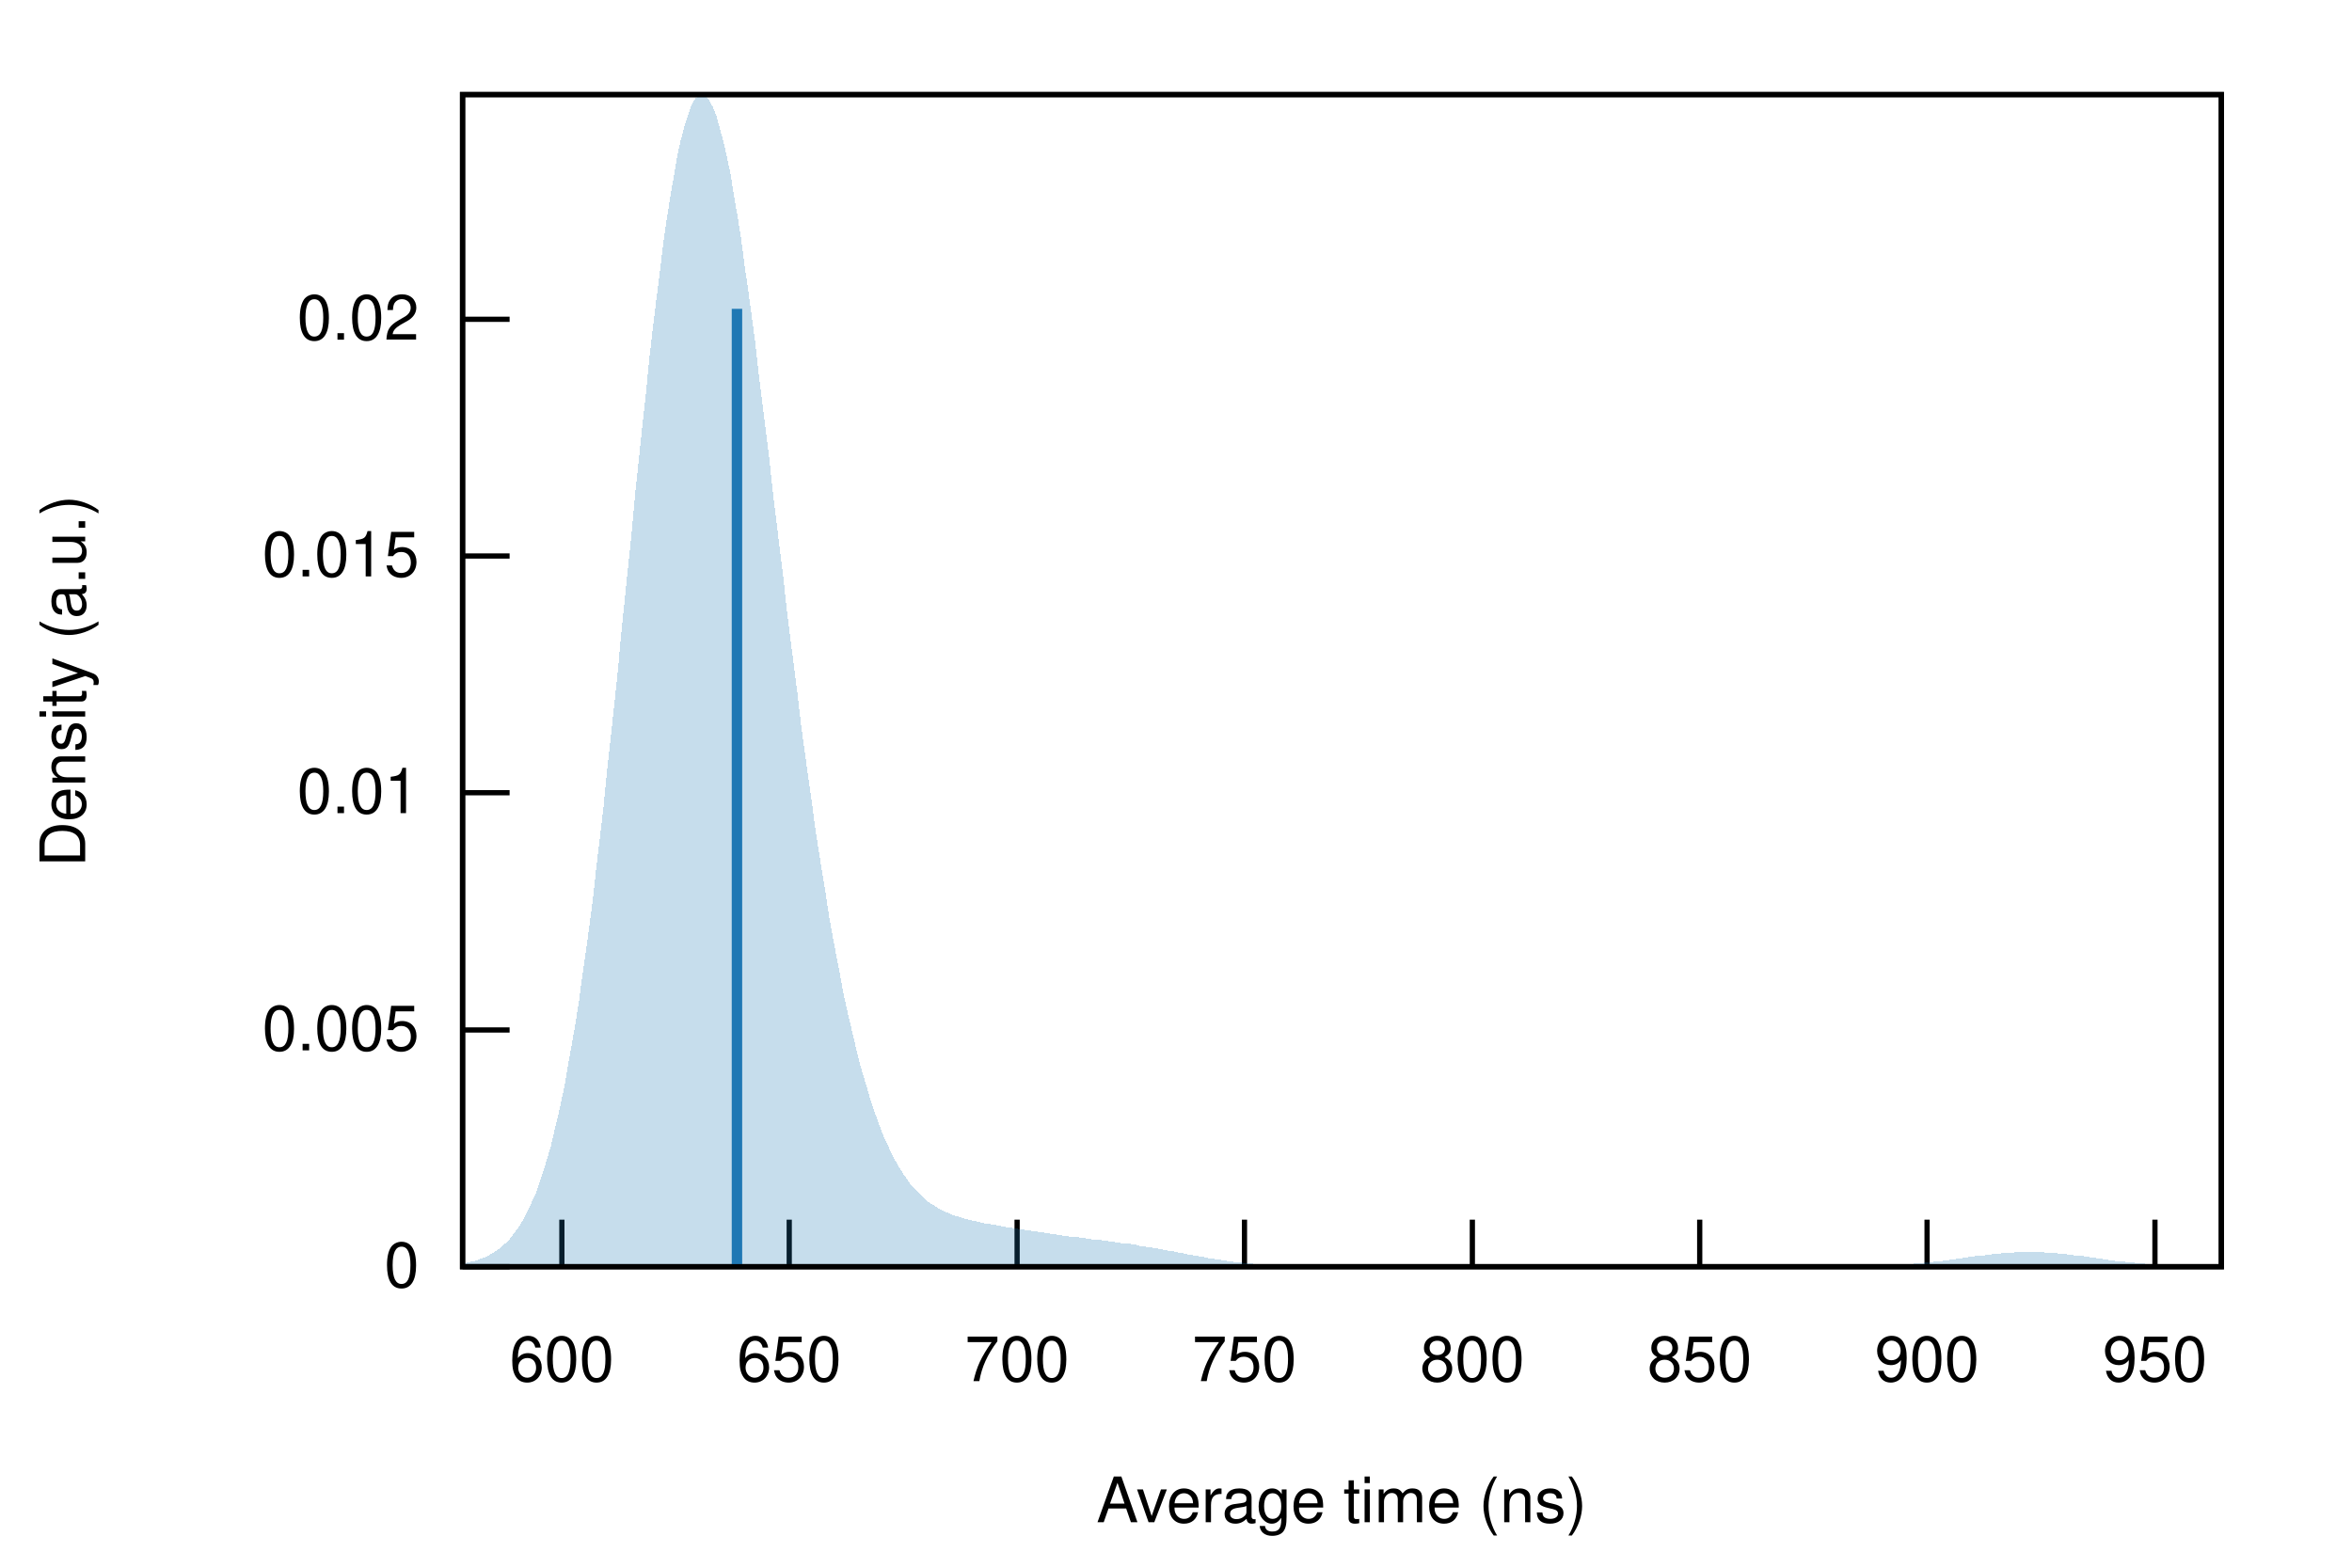
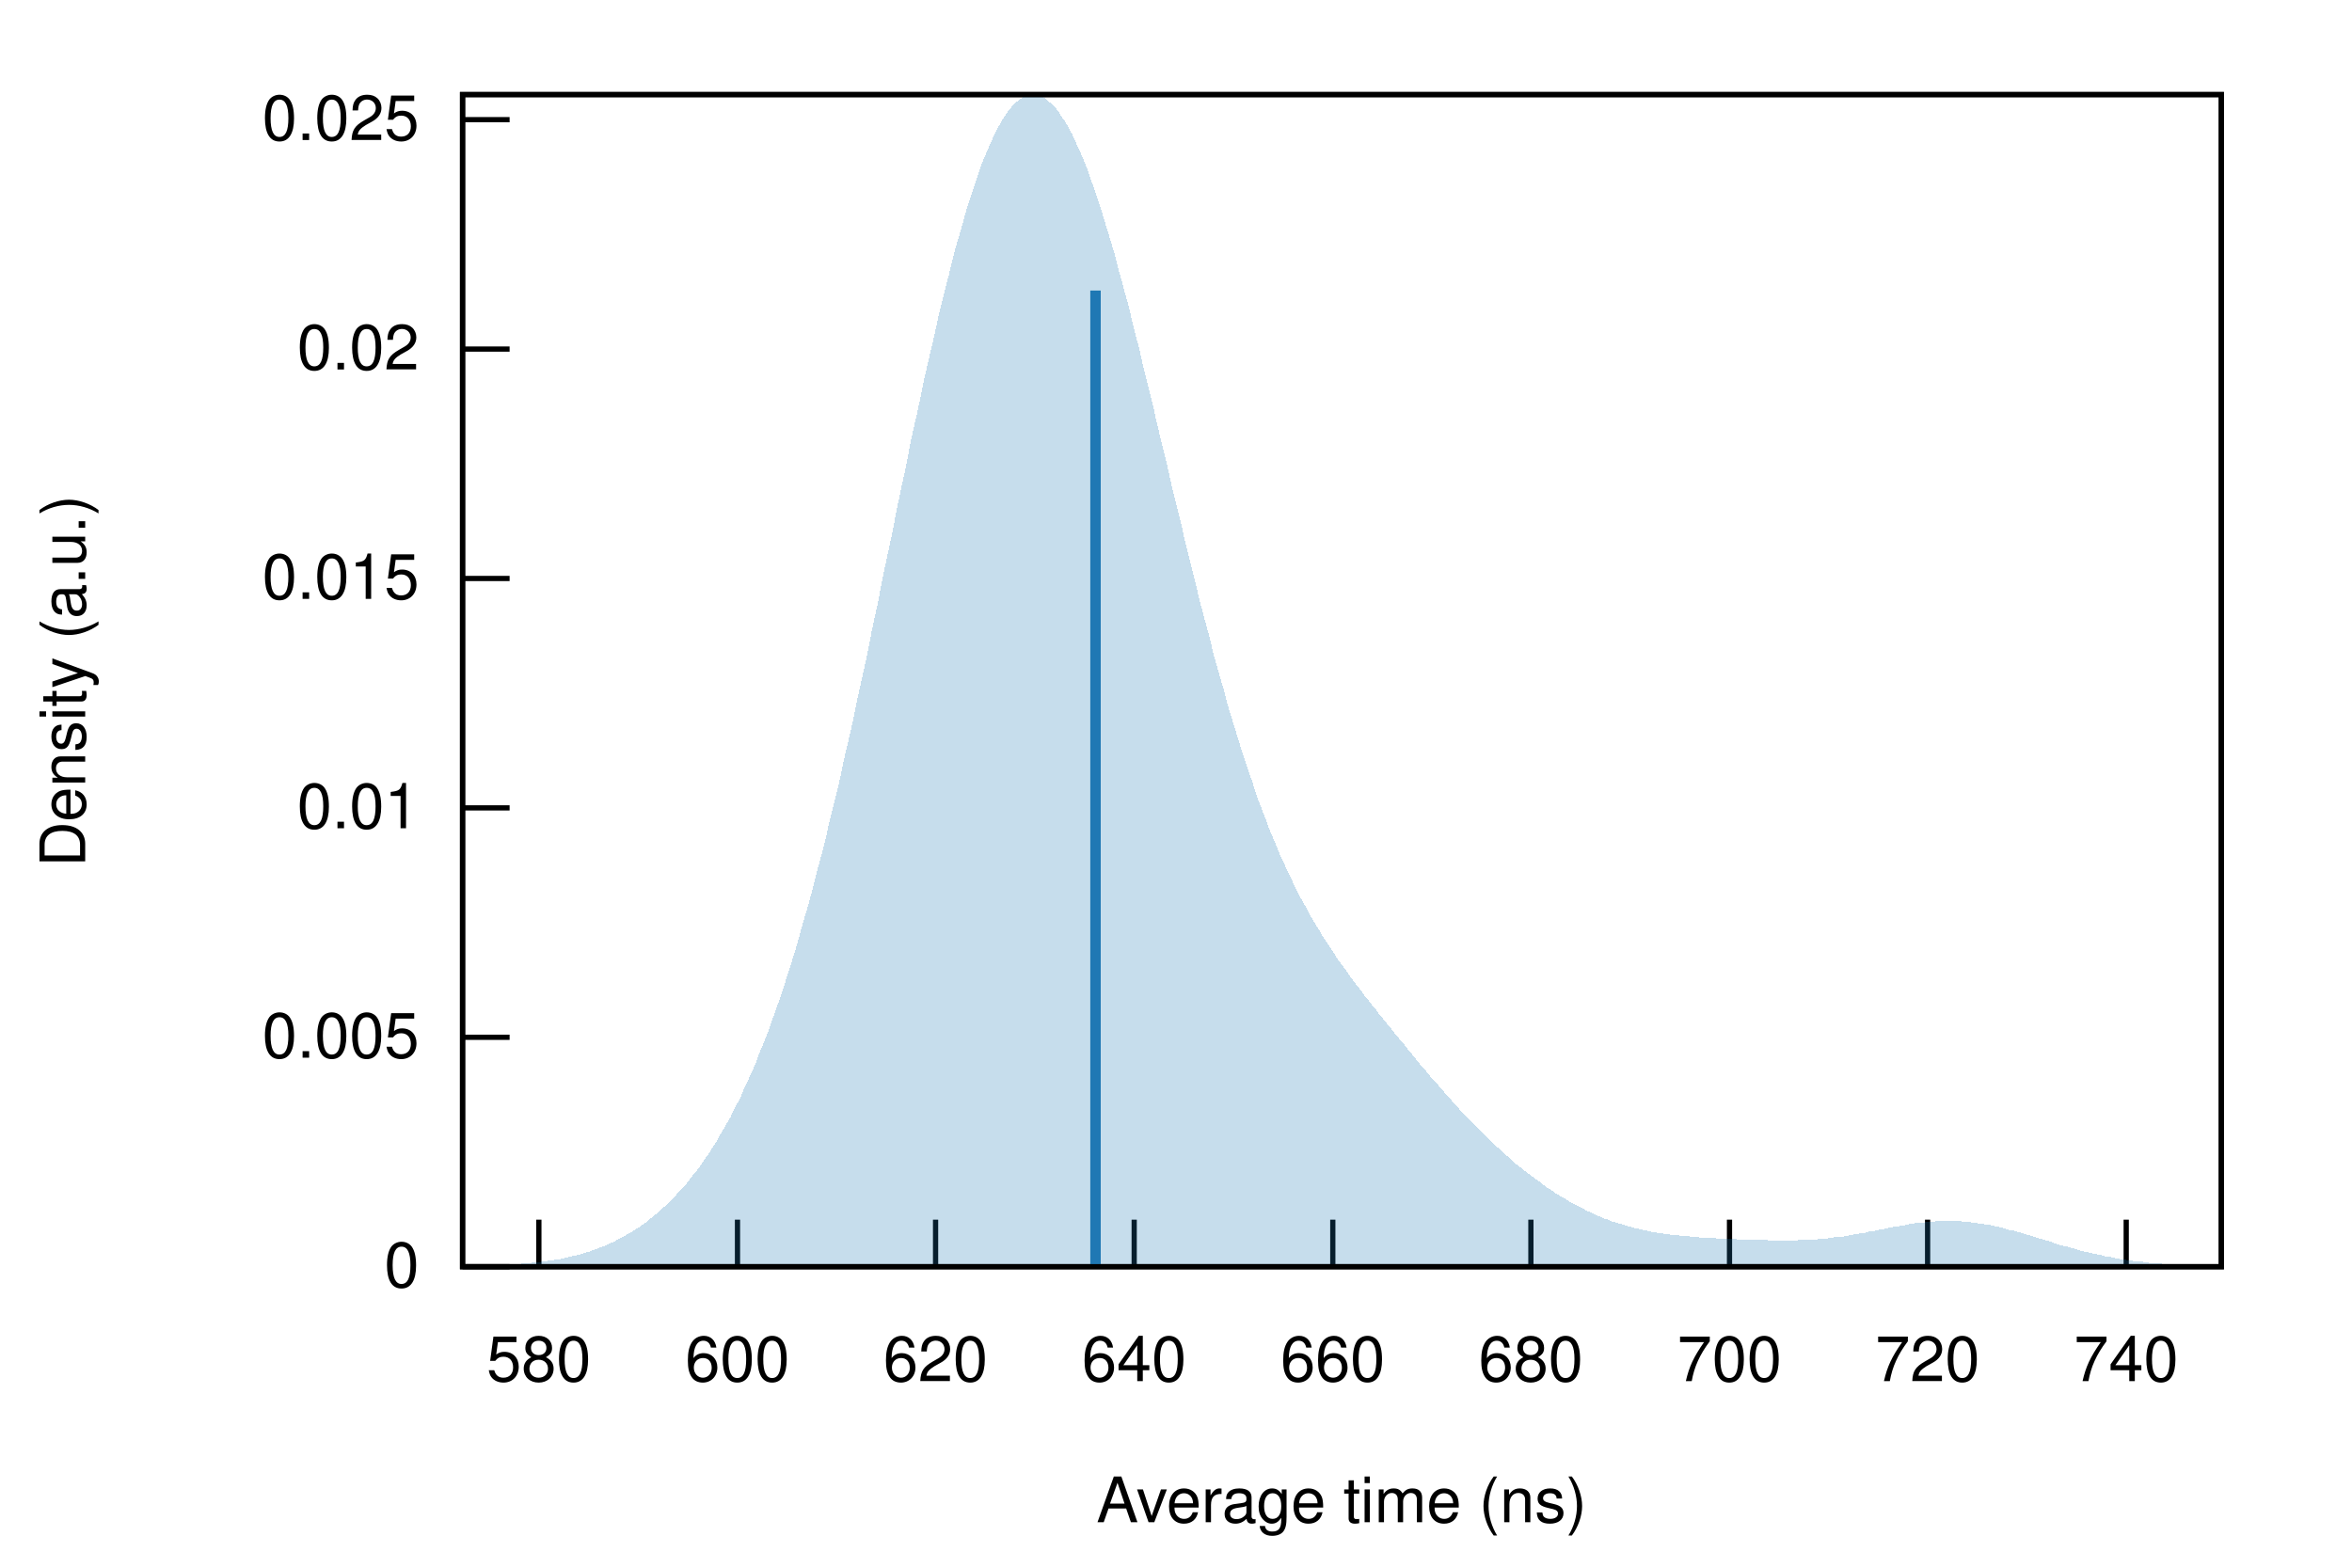
<svg xmlns="http://www.w3.org/2000/svg" xmlns:xlink="http://www.w3.org/1999/xlink" viewBox="0 0 450 300">
  <g id="gnuplot_canvas">
    <rect x="0" y="0" width="450" height="300" fill="none" />
    <defs>
      <circle id="gpDot" r="0.5" stroke-width="0.5" />
      <path id="gpPt0" stroke-width="0.222" stroke="currentColor" d="M-1,0 h2 M0,-1 v2" />
      <path id="gpPt1" stroke-width="0.222" stroke="currentColor" d="M-1,-1 L1,1 M1,-1 L-1,1" />
      <path id="gpPt2" stroke-width="0.222" stroke="currentColor" d="M-1,0 L1,0 M0,-1 L0,1 M-1,-1 L1,1 M-1,1 L1,-1" />
      <rect id="gpPt3" stroke-width="0.222" stroke="currentColor" x="-1" y="-1" width="2" height="2" />
      <rect id="gpPt4" stroke-width="0.222" stroke="currentColor" fill="currentColor" x="-1" y="-1" width="2" height="2" />
      <circle id="gpPt5" stroke-width="0.222" stroke="currentColor" cx="0" cy="0" r="1" />
      <use xlink:href="#gpPt5" id="gpPt6" fill="currentColor" stroke="none" />
      <path id="gpPt7" stroke-width="0.222" stroke="currentColor" d="M0,-1.33 L-1.33,0.67 L1.33,0.67 z" />
      <use xlink:href="#gpPt7" id="gpPt8" fill="currentColor" stroke="none" />
      <use xlink:href="#gpPt7" id="gpPt9" stroke="currentColor" transform="rotate(180)" />
      <use xlink:href="#gpPt9" id="gpPt10" fill="currentColor" stroke="none" />
      <use xlink:href="#gpPt3" id="gpPt11" stroke="currentColor" transform="rotate(45)" />
      <use xlink:href="#gpPt11" id="gpPt12" fill="currentColor" stroke="none" />
      <path id="gpPt13" stroke-width="0.222" stroke="currentColor" d="M0,1.330 L1.265,0.411 L0.782,-1.067 L-0.782,-1.076 L-1.265,0.411 z" />
      <use xlink:href="#gpPt13" id="gpPt14" fill="currentColor" stroke="none" />
      <filter id="textbox" filterUnits="objectBoundingBox" x="0" y="0" height="1" width="1">
        <feFlood flood-color="white" flood-opacity="1" result="bgnd" />
        <feComposite in="SourceGraphic" in2="bgnd" operator="atop" />
      </filter>
      <filter id="greybox" filterUnits="objectBoundingBox" x="0" y="0" height="1" width="1">
        <feFlood flood-color="lightgrey" flood-opacity="1" result="grey" />
        <feComposite in="SourceGraphic" in2="grey" operator="atop" />
      </filter>
    </defs>
    <g fill="none" color="white" stroke="currentColor" stroke-width="1.00" stroke-linecap="butt" stroke-linejoin="miter">
</g>
    <g fill="none" color="black" stroke="currentColor" stroke-width="1.00" stroke-linecap="butt" stroke-linejoin="miter">
      <path stroke="black" d="M88.5,242.4 L97.5,242.4  " />
      <g transform="translate(80.2,246.3)" stroke="none" fill="black" font-family="Helvetica" font-size="12.00" text-anchor="end">
        <text>
          <tspan font-family="Helvetica"> 0</tspan>
        </text>
      </g>
    </g>
    <g fill="none" color="black" stroke="currentColor" stroke-width="1.00" stroke-linecap="butt" stroke-linejoin="miter">
-       <path stroke="black" d="M88.5,197.1 L97.5,197.1  " />
-       <g transform="translate(80.2,201.0)" stroke="none" fill="black" font-family="Helvetica" font-size="12.00" text-anchor="end">
+       <path stroke="black" d="M88.5,198.5 L97.5,198.5  " />
+       <g transform="translate(80.2,202.4)" stroke="none" fill="black" font-family="Helvetica" font-size="12.00" text-anchor="end">
        <text>
          <tspan font-family="Helvetica"> 0.005</tspan>
        </text>
      </g>
    </g>
    <g fill="none" color="black" stroke="currentColor" stroke-width="1.00" stroke-linecap="butt" stroke-linejoin="miter">
-       <path stroke="black" d="M88.5,151.7 L97.5,151.7  " />
-       <g transform="translate(80.2,155.6)" stroke="none" fill="black" font-family="Helvetica" font-size="12.00" text-anchor="end">
+       <path stroke="black" d="M88.5,154.6 L97.5,154.6  " />
+       <g transform="translate(80.2,158.5)" stroke="none" fill="black" font-family="Helvetica" font-size="12.00" text-anchor="end">
        <text>
          <tspan font-family="Helvetica"> 0.01</tspan>
        </text>
      </g>
    </g>
    <g fill="none" color="black" stroke="currentColor" stroke-width="1.00" stroke-linecap="butt" stroke-linejoin="miter">
-       <path stroke="black" d="M88.5,106.4 L97.5,106.4  " />
-       <g transform="translate(80.2,110.3)" stroke="none" fill="black" font-family="Helvetica" font-size="12.00" text-anchor="end">
+       <path stroke="black" d="M88.5,110.7 L97.5,110.7  " />
+       <g transform="translate(80.2,114.6)" stroke="none" fill="black" font-family="Helvetica" font-size="12.00" text-anchor="end">
        <text>
          <tspan font-family="Helvetica"> 0.015</tspan>
        </text>
      </g>
    </g>
    <g fill="none" color="black" stroke="currentColor" stroke-width="1.00" stroke-linecap="butt" stroke-linejoin="miter">
-       <path stroke="black" d="M88.5,61.1 L97.5,61.1  " />
-       <g transform="translate(80.2,65.0)" stroke="none" fill="black" font-family="Helvetica" font-size="12.00" text-anchor="end">
+       <path stroke="black" d="M88.5,66.8 L97.5,66.8  " />
+       <g transform="translate(80.2,70.7)" stroke="none" fill="black" font-family="Helvetica" font-size="12.00" text-anchor="end">
        <text>
          <tspan font-family="Helvetica"> 0.02</tspan>
        </text>
      </g>
    </g>
    <g fill="none" color="black" stroke="currentColor" stroke-width="1.00" stroke-linecap="butt" stroke-linejoin="miter">
-       <path stroke="black" d="M107.5,242.4 L107.5,233.4  " />
-       <g transform="translate(107.5,264.3)" stroke="none" fill="black" font-family="Helvetica" font-size="12.00" text-anchor="middle">
+       <path stroke="black" d="M88.5,22.9 L97.5,22.9  " />
+       <g transform="translate(80.2,26.8)" stroke="none" fill="black" font-family="Helvetica" font-size="12.00" text-anchor="end">
+         <text>
+           <tspan font-family="Helvetica"> 0.025</tspan>
+         </text>
+       </g>
+     </g>
+     <g fill="none" color="black" stroke="currentColor" stroke-width="1.00" stroke-linecap="butt" stroke-linejoin="miter">
+       <path stroke="black" d="M103.1,242.4 L103.1,233.4  " />
+       <g transform="translate(103.1,264.3)" stroke="none" fill="black" font-family="Helvetica" font-size="12.00" text-anchor="middle">
+         <text>
+           <tspan font-family="Helvetica"> 580</tspan>
+         </text>
+       </g>
+     </g>
+     <g fill="none" color="black" stroke="currentColor" stroke-width="1.00" stroke-linecap="butt" stroke-linejoin="miter">
+       <path stroke="black" d="M141.1,242.4 L141.1,233.4  " />
+       <g transform="translate(141.1,264.3)" stroke="none" fill="black" font-family="Helvetica" font-size="12.00" text-anchor="middle">
        <text>
          <tspan font-family="Helvetica"> 600</tspan>
        </text>
      </g>
    </g>
    <g fill="none" color="black" stroke="currentColor" stroke-width="1.00" stroke-linecap="butt" stroke-linejoin="miter">
-       <path stroke="black" d="M151.0,242.4 L151.0,233.4  " />
-       <g transform="translate(151.0,264.3)" stroke="none" fill="black" font-family="Helvetica" font-size="12.00" text-anchor="middle">
+       <path stroke="black" d="M179.0,242.4 L179.0,233.4  " />
+       <g transform="translate(179.0,264.3)" stroke="none" fill="black" font-family="Helvetica" font-size="12.00" text-anchor="middle">
        <text>
-           <tspan font-family="Helvetica"> 650</tspan>
+           <tspan font-family="Helvetica"> 620</tspan>
        </text>
      </g>
    </g>
    <g fill="none" color="black" stroke="currentColor" stroke-width="1.00" stroke-linecap="butt" stroke-linejoin="miter">
-       <path stroke="black" d="M194.6,242.4 L194.6,233.4  " />
-       <g transform="translate(194.6,264.3)" stroke="none" fill="black" font-family="Helvetica" font-size="12.00" text-anchor="middle">
+       <path stroke="black" d="M217.0,242.4 L217.0,233.4  " />
+       <g transform="translate(217.0,264.3)" stroke="none" fill="black" font-family="Helvetica" font-size="12.00" text-anchor="middle">
+         <text>
+           <tspan font-family="Helvetica"> 640</tspan>
+         </text>
+       </g>
+     </g>
+     <g fill="none" color="black" stroke="currentColor" stroke-width="1.00" stroke-linecap="butt" stroke-linejoin="miter">
+       <path stroke="black" d="M255.0,242.4 L255.0,233.4  " />
+       <g transform="translate(255.0,264.3)" stroke="none" fill="black" font-family="Helvetica" font-size="12.00" text-anchor="middle">
+         <text>
+           <tspan font-family="Helvetica"> 660</tspan>
+         </text>
+       </g>
+     </g>
+     <g fill="none" color="black" stroke="currentColor" stroke-width="1.00" stroke-linecap="butt" stroke-linejoin="miter">
+       <path stroke="black" d="M292.9,242.4 L292.9,233.4  " />
+       <g transform="translate(292.9,264.3)" stroke="none" fill="black" font-family="Helvetica" font-size="12.00" text-anchor="middle">
+         <text>
+           <tspan font-family="Helvetica"> 680</tspan>
+         </text>
+       </g>
+     </g>
+     <g fill="none" color="black" stroke="currentColor" stroke-width="1.00" stroke-linecap="butt" stroke-linejoin="miter">
+       <path stroke="black" d="M330.9,242.4 L330.9,233.4  " />
+       <g transform="translate(330.9,264.3)" stroke="none" fill="black" font-family="Helvetica" font-size="12.00" text-anchor="middle">
        <text>
          <tspan font-family="Helvetica"> 700</tspan>
        </text>
      </g>
    </g>
    <g fill="none" color="black" stroke="currentColor" stroke-width="1.00" stroke-linecap="butt" stroke-linejoin="miter">
-       <path stroke="black" d="M238.1,242.4 L238.1,233.4  " />
-       <g transform="translate(238.1,264.3)" stroke="none" fill="black" font-family="Helvetica" font-size="12.00" text-anchor="middle">
+       <path stroke="black" d="M368.8,242.4 L368.8,233.4  " />
+       <g transform="translate(368.8,264.3)" stroke="none" fill="black" font-family="Helvetica" font-size="12.00" text-anchor="middle">
        <text>
-           <tspan font-family="Helvetica"> 750</tspan>
+           <tspan font-family="Helvetica"> 720</tspan>
        </text>
      </g>
    </g>
    <g fill="none" color="black" stroke="currentColor" stroke-width="1.00" stroke-linecap="butt" stroke-linejoin="miter">
-       <path stroke="black" d="M281.7,242.4 L281.7,233.4  " />
-       <g transform="translate(281.7,264.3)" stroke="none" fill="black" font-family="Helvetica" font-size="12.00" text-anchor="middle">
+       <path stroke="black" d="M406.8,242.4 L406.8,233.4  " />
+       <g transform="translate(406.8,264.3)" stroke="none" fill="black" font-family="Helvetica" font-size="12.00" text-anchor="middle">
        <text>
-           <tspan font-family="Helvetica"> 800</tspan>
-         </text>
-       </g>
-     </g>
-     <g fill="none" color="black" stroke="currentColor" stroke-width="1.00" stroke-linecap="butt" stroke-linejoin="miter">
-       <path stroke="black" d="M325.2,242.4 L325.2,233.4  " />
-       <g transform="translate(325.2,264.3)" stroke="none" fill="black" font-family="Helvetica" font-size="12.00" text-anchor="middle">
-         <text>
-           <tspan font-family="Helvetica"> 850</tspan>
-         </text>
-       </g>
-     </g>
-     <g fill="none" color="black" stroke="currentColor" stroke-width="1.00" stroke-linecap="butt" stroke-linejoin="miter">
-       <path stroke="black" d="M368.7,242.4 L368.7,233.4  " />
-       <g transform="translate(368.7,264.3)" stroke="none" fill="black" font-family="Helvetica" font-size="12.00" text-anchor="middle">
-         <text>
-           <tspan font-family="Helvetica"> 900</tspan>
-         </text>
-       </g>
-     </g>
-     <g fill="none" color="black" stroke="currentColor" stroke-width="1.00" stroke-linecap="butt" stroke-linejoin="miter">
-       <path stroke="black" d="M412.3,242.4 L412.3,233.4  " />
-       <g transform="translate(412.3,264.3)" stroke="none" fill="black" font-family="Helvetica" font-size="12.00" text-anchor="middle">
-         <text>
-           <tspan font-family="Helvetica"> 950</tspan>
+           <tspan font-family="Helvetica"> 740</tspan>
        </text>
      </g>
    </g>
    <g fill="none" color="black" stroke="currentColor" stroke-width="1.00" stroke-linecap="butt" stroke-linejoin="miter">
</g>
    <g fill="none" color="black" stroke="currentColor" stroke-width="1.00" stroke-linecap="butt" stroke-linejoin="miter">
      <path stroke="black" d="M88.5,18.1 L88.5,242.4 L425.0,242.4 L425.0,18.1 L88.5,18.1 Z  " />
    </g>
    <g fill="none" color="black" stroke="currentColor" stroke-width="1.00" stroke-linecap="butt" stroke-linejoin="miter">
      <g transform="translate(16.3,130.3) rotate(270)" stroke="none" fill="black" font-family="Helvetica" font-size="12.00" text-anchor="middle">
        <text>
          <tspan font-family="Helvetica">Density (a.u.)</tspan>
        </text>
      </g>
    </g>
    <g fill="none" color="black" stroke="currentColor" stroke-width="1.00" stroke-linecap="butt" stroke-linejoin="miter">
      <g transform="translate(256.7,291.3)" stroke="none" fill="black" font-family="Helvetica" font-size="12.00" text-anchor="middle">
        <text>
          <tspan font-family="Helvetica">Average time (ns)</tspan>
        </text>
      </g>
    </g>
    <g fill="none" color="black" stroke="currentColor" stroke-width="1.00" stroke-linecap="butt" stroke-linejoin="miter">
</g>
    <g id="gnuplot_plot_1">
      <g fill="none" color="black" stroke="currentColor" stroke-width="1.00" stroke-linecap="butt" stroke-linejoin="miter">
        <g stroke="none" shape-rendering="crispEdges">
-           <polygon fill="rgb( 31, 120, 180)" fill-opacity="0.25" points="88.5,241.8 89.2,241.7 89.8,241.5 90.5,241.4 91.2,241.2 91.9,240.9 92.5,240.7 93.2,240.4 93.9,240.0 94.6,239.6 95.2,239.2 95.9,238.6 96.6,238.0 97.3,237.4 97.9,236.6 98.6,235.7 99.3,234.7 100.0,233.6 100.6,232.4 101.3,231.0 102.0,229.5 102.7,227.9 103.3,226.0 104.0,224.0 104.7,221.7 105.4,219.3 106.0,216.7 106.7,213.8 107.4,210.7 108.1,207.3 108.7,203.7 109.4,199.9 110.1,195.8 110.8,191.4 111.4,186.8 112.1,182.0 112.8,176.9 113.5,171.5 114.1,165.9 114.8,160.1 115.5,154.1 116.1,147.9 116.8,141.6 117.5,135.1 118.2,128.5 118.8,121.8 119.5,115.0 120.2,108.2 120.9,101.5 121.5,94.7 122.2,88.1 122.9,81.5 123.6,75.1 124.2,68.9 124.9,62.8 125.6,57.1 126.3,51.6 126.9,46.5 127.6,41.7 128.3,37.3 129.0,33.3 129.6,29.7 130.3,26.6 131.0,24.0 131.7,21.8 132.3,20.1 133.0,18.9 133.7,18.3 134.4,18.1 135.0,18.4 135.7,19.2 136.4,20.5 137.1,22.3 137.7,24.5 138.4,27.1 139.1,30.1 139.8,33.5 140.4,37.3 141.1,41.3 141.8,45.7 142.4,50.4 143.1,55.2 143.8,60.3 144.5,65.6 145.1,71.0 145.8,76.6 146.5,82.2 147.2,87.9 147.8,93.6 148.5,99.4 149.2,105.1 149.9,110.8 150.5,116.5 151.2,122.0 151.9,127.5 152.6,132.9 153.2,138.2 153.9,143.4 154.6,148.4 155.3,153.3 155.9,158.0 156.6,162.5 157.3,166.9 158.0,171.2 158.6,175.2 159.3,179.1 160.0,182.8 160.7,186.4 161.3,189.8 162.0,193.0 162.7,196.0 163.4,198.9 164.0,201.6 164.7,204.2 165.4,206.6 166.1,208.9 166.7,211.0 167.4,213.0 168.1,214.9 168.7,216.6 169.4,218.2 170.1,219.7 170.8,221.1 171.4,222.3 172.1,223.5 172.8,224.6 173.5,225.6 174.1,226.5 174.8,227.3 175.5,228.0 176.2,228.7 176.8,229.3 177.5,229.9 178.2,230.4 178.9,230.8 179.5,231.2 180.2,231.6 180.9,231.9 181.6,232.2 182.2,232.5 182.9,232.7 183.6,232.9 184.3,233.1 184.9,233.3 185.6,233.5 186.3,233.6 187.0,233.8 187.6,233.9 188.3,234.1 189.0,234.2 189.7,234.3 190.3,234.4 191.0,234.5 191.7,234.7 192.3,234.8 193.0,234.9 193.7,235.0 194.4,235.1 195.0,235.2 195.7,235.3 196.4,235.4 197.1,235.5 197.7,235.6 198.4,235.7 199.1,235.8 199.8,235.9 200.4,236.0 201.1,236.1 201.8,236.2 202.5,236.3 203.1,236.4 203.8,236.5 204.5,236.6 205.2,236.7 205.8,236.7 206.5,236.8 207.2,236.9 207.9,237.0 208.5,237.1 209.2,237.2 209.9,237.2 210.6,237.3 211.2,237.4 211.9,237.5 212.6,237.6 213.3,237.7 213.9,237.8 214.6,237.9 215.3,237.9 216.0,238.0 216.6,238.1 217.3,238.2 218.0,238.4 218.6,238.5 219.3,238.6 220.0,238.7 220.7,238.8 221.3,238.9 222.0,239.0 222.7,239.2 223.4,239.3 224.0,239.4 224.7,239.5 225.4,239.7 226.1,239.8 226.7,239.9 227.4,240.1 228.1,240.2 228.8,240.3 229.4,240.4 230.1,240.5 230.8,240.7 231.5,240.8 232.1,240.9 232.8,241.0 233.5,241.1 234.2,241.2 234.8,241.3 235.5,241.4 236.2,241.5 236.9,241.5 237.5,241.6 238.2,241.7 238.9,241.7 239.6,241.8 240.2,241.9 240.9,241.9 241.6,242.0 242.3,242.0 242.9,242.1 243.6,242.1 244.3,242.1 244.9,242.2 245.6,242.2 246.3,242.2 247.0,242.2 247.6,242.3 248.3,242.3 249.0,242.3 249.7,242.3 250.3,242.3 251.0,242.3 251.7,242.3 252.4,242.3 253.0,242.4 253.7,242.4 254.4,242.4 255.1,242.4 255.7,242.4 256.4,242.4 257.1,242.4 257.8,242.4 258.4,242.4 259.1,242.4 259.8,242.4 260.5,242.4 261.1,242.4 261.8,242.4 262.5,242.4 263.2,242.4 263.8,242.4 264.5,242.4 265.2,242.4 265.9,242.4 266.5,242.4 267.2,242.4 267.9,242.4 268.6,242.4 269.2,242.4 269.9,242.4 270.6,242.4 271.2,242.4 271.9,242.4 272.6,242.4 273.3,242.4 273.9,242.4 274.6,242.4 275.3,242.4 276.0,242.4 276.6,242.4 277.3,242.4 278.0,242.4 278.7,242.4 279.3,242.4 280.0,242.4 280.7,242.4 281.4,242.4 282.0,242.4 282.7,242.4 283.4,242.4 284.1,242.4 284.7,242.4 285.4,242.4 286.1,242.4 286.8,242.4 287.4,242.4 288.1,242.4 288.8,242.4 289.5,242.4 290.1,242.4 290.8,242.4 291.5,242.4 292.2,242.4 292.8,242.4 293.5,242.4 294.2,242.4 294.9,242.4 295.5,242.4 296.2,242.4 296.9,242.4 297.5,242.4 298.2,242.4 298.9,242.4 299.6,242.4 300.2,242.4 300.9,242.4 301.6,242.4 302.3,242.4 302.9,242.4 303.6,242.4 304.3,242.4 305.0,242.4 305.6,242.4 306.3,242.4 307.0,242.4 307.7,242.4 308.3,242.4 309.0,242.4 309.7,242.4 310.4,242.4 311.0,242.4 311.7,242.4 312.4,242.4 313.1,242.4 313.7,242.4 314.4,242.4 315.1,242.4 315.8,242.4 316.4,242.4 317.1,242.4 317.8,242.4 318.5,242.4 319.1,242.4 319.8,242.4 320.5,242.4 321.2,242.4 321.8,242.4 322.5,242.4 323.2,242.4 323.8,242.4 324.5,242.4 325.2,242.4 325.9,242.4 326.5,242.4 327.2,242.4 327.9,242.4 328.6,242.4 329.2,242.4 329.9,242.4 330.6,242.4 331.3,242.4 331.9,242.4 332.6,242.4 333.3,242.4 334.0,242.4 334.6,242.4 335.3,242.4 336.0,242.4 336.7,242.4 337.3,242.4 338.0,242.4 338.7,242.4 339.4,242.4 340.0,242.4 340.7,242.4 341.4,242.4 342.1,242.4 342.7,242.4 343.4,242.4 344.1,242.4 344.8,242.4 345.4,242.4 346.1,242.4 346.8,242.4 347.4,242.4 348.1,242.4 348.8,242.4 349.5,242.4 350.1,242.4 350.8,242.4 351.5,242.4 352.2,242.4 352.8,242.4 353.5,242.3 354.2,242.3 354.9,242.3 355.5,242.3 356.2,242.3 356.9,242.3 357.6,242.3 358.2,242.3 358.9,242.2 359.6,242.2 360.3,242.2 360.9,242.2 361.6,242.1 362.3,242.1 363.0,242.1 363.6,242.0 364.3,242.0 365.0,241.9 365.7,241.9 366.3,241.8 367.0,241.8 367.7,241.7 368.4,241.6 369.0,241.6 369.7,241.5 370.4,241.4 371.1,241.3 371.7,241.3 372.4,241.2 373.1,241.1 373.7,241.0 374.4,240.9 375.1,240.8 375.8,240.7 376.4,240.6 377.1,240.5 377.8,240.4 378.5,240.3 379.1,240.3 379.8,240.2 380.5,240.1 381.2,240.0 381.8,239.9 382.5,239.9 383.2,239.8 383.9,239.7 384.5,239.7 385.2,239.7 385.9,239.6 386.6,239.6 387.2,239.6 387.9,239.6 388.6,239.6 389.3,239.6 389.9,239.6 390.6,239.6 391.3,239.7 392.0,239.7 392.6,239.8 393.3,239.8 394.0,239.9 394.7,239.9 395.3,240.0 396.0,240.1 396.7,240.2 397.4,240.3 398.0,240.3 398.7,240.4 399.4,240.5 400.0,240.6 400.7,240.7 401.4,240.8 402.1,240.9 402.7,241.0 403.4,241.1 404.1,241.2 404.8,241.3 405.4,241.3 406.1,241.4 406.8,241.5 407.5,241.6 408.1,241.6 408.8,241.7 409.5,241.8 410.2,241.8 410.8,241.9 411.5,241.9 412.2,242.0 412.9,242.0 413.5,242.1 414.2,242.1 414.9,242.1 415.6,242.2 416.2,242.2 416.9,242.2 417.6,242.2 418.3,242.3 418.9,242.3 419.6,242.3 420.3,242.3 421.0,242.3 421.6,242.3 422.3,242.3 423.0,242.3 423.7,242.4 424.3,242.4 425.0,242.4 425.0,242.4 424.3,242.4 423.7,242.4 423.0,242.4 422.3,242.4 421.6,242.4 421.0,242.4 420.3,242.4 419.6,242.4 418.9,242.4 418.3,242.4 417.6,242.4 416.9,242.4 416.2,242.4 415.6,242.4 414.9,242.4 414.2,242.4 413.5,242.4 412.9,242.4 412.2,242.4 411.5,242.4 410.8,242.4 410.2,242.4 409.5,242.4 408.8,242.4 408.1,242.4 407.5,242.4 406.8,242.4 406.1,242.4 405.4,242.4 404.8,242.4 404.1,242.4 403.4,242.4 402.7,242.4 402.1,242.4 401.4,242.4 400.7,242.4 400.0,242.4 399.4,242.4 398.7,242.4 398.0,242.4 397.4,242.4 396.7,242.4 396.0,242.4 395.3,242.4 394.7,242.4 394.0,242.4 393.3,242.4 392.6,242.4 392.0,242.4 391.3,242.4 390.6,242.4 389.9,242.4 389.3,242.4 388.6,242.4 387.9,242.4 387.2,242.4 386.6,242.4 385.9,242.4 385.2,242.4 384.5,242.4 383.9,242.4 383.2,242.4 382.5,242.4 381.8,242.4 381.2,242.4 380.5,242.4 379.8,242.4 379.1,242.4 378.5,242.4 377.8,242.4 377.1,242.4 376.4,242.4 375.8,242.4 375.1,242.4 374.4,242.4 373.7,242.4 373.1,242.4 372.4,242.4 371.7,242.4 371.1,242.4 370.4,242.4 369.7,242.4 369.0,242.4 368.4,242.4 367.7,242.4 367.0,242.4 366.3,242.4 365.7,242.4 365.0,242.4 364.3,242.4 363.6,242.4 363.0,242.4 362.3,242.4 361.6,242.4 360.9,242.4 360.3,242.4 359.6,242.4 358.9,242.4 358.2,242.4 357.6,242.4 356.9,242.4 356.2,242.4 355.5,242.4 354.9,242.4 354.2,242.4 353.5,242.4 352.8,242.4 352.2,242.4 351.5,242.4 350.8,242.4 350.1,242.4 349.5,242.4 348.8,242.4 348.1,242.4 347.4,242.4 346.8,242.4 346.1,242.4 345.4,242.4 344.8,242.4 344.1,242.4 343.4,242.4 342.7,242.4 342.1,242.4 341.4,242.4 340.7,242.4 340.0,242.4 339.4,242.4 338.7,242.4 338.0,242.4 337.3,242.4 336.7,242.4 336.0,242.4 335.3,242.4 334.6,242.4 334.0,242.4 333.3,242.4 332.6,242.4 331.9,242.4 331.3,242.4 330.6,242.4 329.9,242.4 329.2,242.4 328.6,242.4 327.9,242.4 327.2,242.4 326.5,242.4 325.9,242.4 325.2,242.4 324.5,242.4 323.8,242.4 323.2,242.4 322.5,242.4 321.8,242.4 321.2,242.4 320.5,242.4 319.8,242.4 319.1,242.4 318.5,242.4 317.8,242.4 317.1,242.4 316.4,242.4 315.8,242.4 315.1,242.4 314.4,242.4 313.7,242.4 313.1,242.4 312.4,242.4 311.7,242.4 311.0,242.4 310.4,242.4 309.7,242.4 309.0,242.4 308.3,242.4 307.7,242.4 307.0,242.4 306.3,242.4 305.6,242.4 305.0,242.4 304.3,242.4 303.6,242.4 302.9,242.4 302.3,242.4 301.6,242.4 300.9,242.4 300.2,242.4 299.6,242.4 298.9,242.4 298.2,242.4 297.5,242.4 296.9,242.4 296.2,242.4 295.5,242.4 294.9,242.4 294.2,242.4 293.5,242.4 292.8,242.4 292.2,242.4 291.5,242.4 290.8,242.4 290.1,242.4 289.5,242.4 288.8,242.4 288.1,242.4 287.4,242.4 286.8,242.4 286.1,242.4 285.4,242.4 284.7,242.4 284.1,242.4 283.4,242.4 282.7,242.4 282.0,242.4 281.4,242.4 280.7,242.4 280.0,242.4 279.3,242.4 278.7,242.4 278.0,242.4 277.3,242.4 276.6,242.4 276.0,242.4 275.3,242.4 274.6,242.4 273.9,242.4 273.3,242.4 272.6,242.4 271.9,242.4 271.2,242.4 270.6,242.4 269.9,242.4 269.2,242.4 268.6,242.4 267.9,242.4 267.2,242.4 266.5,242.4 265.9,242.4 265.2,242.4 264.5,242.4 263.8,242.4 263.2,242.4 262.5,242.4 261.8,242.4 261.1,242.4 260.5,242.4 259.8,242.4 259.1,242.4 258.4,242.4 257.8,242.4 257.1,242.4 256.4,242.4 255.7,242.4 255.1,242.4 254.4,242.4 253.7,242.4 253.0,242.4 252.4,242.4 251.7,242.4 251.0,242.4 250.3,242.4 249.7,242.4 249.0,242.4 248.3,242.4 247.6,242.4 247.0,242.4 246.3,242.4 245.6,242.4 244.9,242.4 244.3,242.4 243.6,242.4 242.9,242.4 242.3,242.4 241.6,242.4 240.9,242.4 240.2,242.4 239.6,242.4 238.9,242.4 238.2,242.4 237.5,242.4 236.9,242.4 236.2,242.4 235.5,242.4 234.8,242.4 234.2,242.4 233.5,242.4 232.8,242.4 232.1,242.4 231.5,242.4 230.8,242.4 230.1,242.4 229.4,242.4 228.8,242.4 228.1,242.4 227.4,242.4 226.7,242.4 226.1,242.4 225.4,242.4 224.7,242.4 224.0,242.4 223.4,242.4 222.7,242.4 222.0,242.4 221.3,242.4 220.7,242.4 220.0,242.4 219.3,242.4 218.6,242.4 218.0,242.4 217.3,242.4 216.6,242.4 216.0,242.4 215.3,242.4 214.6,242.4 213.9,242.4 213.3,242.4 212.6,242.4 211.9,242.4 211.2,242.4 210.6,242.4 209.9,242.4 209.2,242.4 208.5,242.4 207.9,242.4 207.2,242.4 206.5,242.4 205.8,242.4 205.2,242.4 204.5,242.4 203.8,242.4 203.1,242.4 202.5,242.4 201.8,242.4 201.1,242.4 200.4,242.4 199.8,242.4 199.1,242.4 198.4,242.4 197.7,242.4 197.1,242.4 196.4,242.4 195.7,242.4 195.0,242.4 194.4,242.4 193.7,242.4 193.0,242.4 192.3,242.4 191.7,242.4 191.0,242.4 190.3,242.4 189.7,242.4 189.0,242.4 188.3,242.4 187.6,242.4 187.0,242.4 186.3,242.4 185.6,242.4 184.9,242.4 184.3,242.4 183.6,242.4 182.9,242.4 182.2,242.4 181.6,242.4 180.9,242.4 180.2,242.4 179.5,242.4 178.9,242.4 178.2,242.4 177.5,242.4 176.8,242.4 176.2,242.4 175.5,242.4 174.8,242.4 174.1,242.4 173.5,242.4 172.8,242.4 172.1,242.4 171.4,242.4 170.8,242.4 170.1,242.4 169.4,242.4 168.7,242.4 168.1,242.4 167.4,242.4 166.7,242.4 166.1,242.4 165.4,242.4 164.7,242.4 164.0,242.4 163.4,242.4 162.7,242.4 162.0,242.4 161.3,242.4 160.7,242.4 160.0,242.4 159.3,242.4 158.6,242.4 158.0,242.4 157.3,242.4 156.6,242.4 155.9,242.4 155.3,242.4 154.6,242.4 153.9,242.4 153.2,242.4 152.6,242.4 151.9,242.4 151.2,242.4 150.5,242.4 149.9,242.4 149.2,242.4 148.5,242.4 147.8,242.4 147.2,242.4 146.5,242.4 145.8,242.4 145.1,242.4 144.5,242.4 143.8,242.4 143.1,242.4 142.4,242.4 141.8,242.4 141.1,242.4 140.4,242.4 139.8,242.4 139.1,242.4 138.4,242.4 137.7,242.4 137.1,242.4 136.4,242.4 135.7,242.4 135.0,242.4 134.4,242.4 133.7,242.4 133.0,242.4 132.3,242.4 131.7,242.4 131.0,242.4 130.3,242.4 129.6,242.4 129.0,242.4 128.3,242.4 127.6,242.4 126.9,242.4 126.3,242.4 125.6,242.4 124.9,242.4 124.2,242.4 123.6,242.4 122.9,242.4 122.2,242.4 121.5,242.4 120.9,242.4 120.2,242.4 119.5,242.4 118.8,242.4 118.2,242.4 117.5,242.4 116.8,242.4 116.1,242.4 115.5,242.4 114.8,242.4 114.1,242.4 113.5,242.4 112.8,242.4 112.1,242.4 111.4,242.4 110.8,242.4 110.1,242.4 109.4,242.4 108.7,242.4 108.1,242.4 107.4,242.4 106.7,242.4 106.0,242.4 105.4,242.4 104.7,242.4 104.0,242.4 103.3,242.4 102.7,242.4 102.0,242.4 101.3,242.4 100.6,242.4 100.0,242.4 99.3,242.4 98.6,242.4 97.9,242.4 97.3,242.4 96.6,242.4 95.9,242.4 95.2,242.4 94.6,242.4 93.9,242.4 93.2,242.4 92.5,242.4 91.9,242.4 91.2,242.4 90.5,242.4 89.8,242.4 89.2,242.4 88.5,242.4 " />
+           <polygon fill="rgb( 31, 120, 180)" fill-opacity="0.25" points="88.5,242.3 89.2,242.3 89.8,242.3 90.5,242.3 91.2,242.3 91.9,242.2 92.5,242.2 93.2,242.2 93.9,242.2 94.6,242.2 95.2,242.1 95.9,242.1 96.6,242.1 97.3,242.0 97.9,242.0 98.6,241.9 99.3,241.9 100.0,241.8 100.6,241.8 101.3,241.7 102.0,241.6 102.7,241.6 103.3,241.5 104.0,241.4 104.7,241.3 105.4,241.2 106.0,241.1 106.7,241.0 107.4,240.9 108.1,240.7 108.7,240.6 109.4,240.4 110.1,240.3 110.8,240.1 111.4,239.9 112.1,239.7 112.8,239.5 113.5,239.2 114.1,239.0 114.8,238.7 115.5,238.5 116.1,238.2 116.8,237.9 117.5,237.6 118.2,237.2 118.8,236.9 119.5,236.5 120.2,236.1 120.9,235.7 121.5,235.3 122.2,234.9 122.9,234.4 123.6,233.9 124.2,233.4 124.9,232.8 125.6,232.3 126.3,231.7 126.9,231.1 127.6,230.5 128.3,229.8 129.0,229.1 129.6,228.4 130.3,227.7 131.0,226.9 131.7,226.1 132.3,225.2 133.0,224.4 133.7,223.5 134.4,222.5 135.0,221.6 135.7,220.6 136.4,219.5 137.1,218.4 137.7,217.3 138.4,216.1 139.1,214.9 139.8,213.7 140.4,212.4 141.1,211.1 141.8,209.7 142.4,208.2 143.1,206.8 143.8,205.2 144.5,203.7 145.1,202.0 145.8,200.3 146.5,198.6 147.2,196.8 147.8,195.0 148.5,193.1 149.2,191.1 149.9,189.1 150.5,187.0 151.2,184.9 151.9,182.7 152.6,180.4 153.2,178.1 153.9,175.7 154.6,173.3 155.3,170.8 155.9,168.3 156.6,165.7 157.3,163.1 158.0,160.4 158.6,157.6 159.3,154.8 160.0,152.0 160.7,149.1 161.3,146.1 162.0,143.1 162.7,140.1 163.4,137.0 164.0,133.9 164.7,130.8 165.4,127.6 166.1,124.4 166.7,121.2 167.4,117.9 168.1,114.7 168.7,111.4 169.4,108.1 170.1,104.8 170.8,101.6 171.4,98.3 172.1,95.0 172.8,91.7 173.5,88.5 174.1,85.2 174.8,82.0 175.5,78.9 176.2,75.7 176.8,72.6 177.5,69.6 178.2,66.6 178.9,63.6 179.5,60.7 180.2,57.9 180.9,55.1 181.6,52.4 182.2,49.8 182.9,47.2 183.6,44.8 184.3,42.4 184.9,40.1 185.6,38.0 186.3,35.9 187.0,33.9 187.6,32.0 188.3,30.2 189.0,28.6 189.7,27.0 190.3,25.6 191.0,24.3 191.7,23.1 192.3,22.1 193.0,21.1 193.7,20.3 194.4,19.6 195.0,19.1 195.7,18.6 196.4,18.3 197.1,18.1 197.7,18.1 198.4,18.2 199.1,18.4 199.8,18.7 200.4,19.2 201.1,19.8 201.8,20.5 202.5,21.3 203.1,22.3 203.8,23.3 204.5,24.5 205.2,25.8 205.8,27.2 206.5,28.7 207.2,30.3 207.9,32.0 208.5,33.8 209.2,35.7 209.9,37.7 210.6,39.8 211.2,41.9 211.9,44.1 212.6,46.4 213.3,48.8 213.9,51.2 214.6,53.7 215.3,56.3 216.0,58.8 216.6,61.5 217.3,64.2 218.0,66.9 218.6,69.6 219.3,72.4 220.0,75.2 220.7,78.0 221.3,80.8 222.0,83.7 222.7,86.5 223.4,89.4 224.0,92.2 224.7,95.1 225.4,97.9 226.1,100.7 226.7,103.5 227.4,106.3 228.1,109.0 228.8,111.8 229.4,114.5 230.1,117.1 230.8,119.7 231.5,122.3 232.1,124.9 232.8,127.4 233.5,129.8 234.2,132.2 234.8,134.6 235.5,136.9 236.2,139.2 236.9,141.4 237.5,143.5 238.2,145.6 238.9,147.7 239.6,149.6 240.2,151.6 240.9,153.5 241.6,155.3 242.3,157.1 242.9,158.8 243.6,160.4 244.3,162.1 244.9,163.6 245.6,165.1 246.3,166.6 247.0,168.0 247.6,169.4 248.3,170.8 249.0,172.1 249.7,173.3 250.3,174.5 251.0,175.7 251.7,176.9 252.4,178.0 253.0,179.1 253.7,180.1 254.4,181.2 255.1,182.2 255.7,183.2 256.4,184.2 257.1,185.1 257.8,186.1 258.4,187.0 259.1,187.9 259.8,188.8 260.5,189.7 261.1,190.6 261.8,191.4 262.5,192.3 263.2,193.1 263.8,194.0 264.5,194.8 265.2,195.7 265.9,196.5 266.5,197.3 267.2,198.2 267.9,199.0 268.6,199.8 269.2,200.6 269.9,201.4 270.6,202.3 271.2,203.1 271.9,203.9 272.6,204.7 273.3,205.5 273.9,206.3 274.6,207.0 275.3,207.8 276.0,208.6 276.6,209.4 277.3,210.1 278.0,210.9 278.7,211.6 279.3,212.4 280.0,213.1 280.7,213.8 281.4,214.5 282.0,215.2 282.7,215.9 283.4,216.6 284.1,217.2 284.7,217.9 285.4,218.6 286.1,219.2 286.8,219.8 287.4,220.4 288.1,221.0 288.8,221.6 289.5,222.2 290.1,222.8 290.8,223.3 291.5,223.9 292.2,224.4 292.8,224.9 293.5,225.4 294.2,225.9 294.9,226.4 295.5,226.9 296.2,227.4 296.9,227.8 297.5,228.3 298.2,228.7 298.9,229.1 299.6,229.5 300.2,229.9 300.9,230.3 301.6,230.6 302.3,231.0 302.9,231.3 303.6,231.7 304.3,232.0 305.0,232.3 305.6,232.6 306.3,232.9 307.0,233.2 307.7,233.4 308.3,233.7 309.0,233.9 309.7,234.1 310.4,234.3 311.0,234.5 311.7,234.7 312.4,234.9 313.1,235.1 313.7,235.2 314.4,235.4 315.1,235.5 315.8,235.7 316.4,235.8 317.1,235.9 317.8,236.0 318.5,236.1 319.1,236.2 319.8,236.3 320.5,236.4 321.2,236.4 321.8,236.5 322.5,236.6 323.2,236.6 323.8,236.7 324.5,236.7 325.2,236.8 325.9,236.8 326.5,236.9 327.2,236.9 327.9,236.9 328.6,237.0 329.2,237.0 329.9,237.0 330.6,237.1 331.3,237.1 331.9,237.1 332.6,237.2 333.3,237.2 334.0,237.2 334.6,237.2 335.3,237.3 336.0,237.3 336.7,237.3 337.3,237.3 338.0,237.3 338.7,237.4 339.4,237.4 340.0,237.4 340.7,237.4 341.4,237.4 342.1,237.4 342.7,237.4 343.4,237.4 344.1,237.3 344.8,237.3 345.4,237.3 346.1,237.3 346.8,237.2 347.4,237.2 348.1,237.1 348.8,237.1 349.5,237.0 350.1,236.9 350.8,236.8 351.5,236.7 352.2,236.7 352.8,236.6 353.5,236.5 354.2,236.3 354.9,236.2 355.5,236.1 356.2,236.0 356.9,235.9 357.6,235.7 358.2,235.6 358.9,235.5 359.6,235.3 360.3,235.2 360.9,235.1 361.6,234.9 362.3,234.8 363.0,234.7 363.6,234.6 364.3,234.5 365.0,234.3 365.7,234.2 366.3,234.1 367.0,234.0 367.7,234.0 368.4,233.9 369.0,233.8 369.7,233.8 370.4,233.7 371.1,233.7 371.7,233.7 372.4,233.6 373.1,233.6 373.7,233.7 374.4,233.7 375.1,233.7 375.8,233.8 376.4,233.8 377.1,233.9 377.8,234.0 378.5,234.1 379.1,234.2 379.8,234.3 380.5,234.4 381.2,234.5 381.8,234.7 382.5,234.8 383.2,235.0 383.9,235.2 384.5,235.4 385.2,235.5 385.9,235.7 386.6,235.9 387.2,236.1 387.9,236.3 388.6,236.5 389.3,236.7 389.9,236.9 390.6,237.1 391.3,237.3 392.0,237.5 392.6,237.7 393.3,238.0 394.0,238.2 394.7,238.4 395.3,238.5 396.0,238.7 396.7,238.9 397.4,239.1 398.0,239.3 398.7,239.5 399.4,239.6 400.0,239.8 400.7,239.9 401.4,240.1 402.1,240.2 402.7,240.4 403.4,240.5 404.1,240.6 404.8,240.8 405.4,240.9 406.1,241.0 406.8,241.1 407.5,241.2 408.1,241.3 408.8,241.4 409.5,241.4 410.2,241.5 410.8,241.6 411.5,241.7 412.2,241.7 412.9,241.8 413.5,241.8 414.2,241.9 414.9,241.9 415.6,242.0 416.2,242.0 416.9,242.1 417.6,242.1 418.3,242.1 418.9,242.1 419.6,242.2 420.3,242.2 421.0,242.2 421.6,242.2 422.3,242.3 423.0,242.3 423.7,242.3 424.3,242.3 425.0,242.3 425.0,242.4 424.3,242.4 423.7,242.4 423.0,242.4 422.3,242.4 421.6,242.4 421.0,242.4 420.3,242.4 419.6,242.4 418.9,242.4 418.3,242.4 417.6,242.4 416.9,242.4 416.2,242.4 415.6,242.4 414.9,242.4 414.2,242.4 413.5,242.4 412.9,242.4 412.2,242.4 411.5,242.4 410.8,242.4 410.2,242.4 409.5,242.4 408.8,242.4 408.1,242.4 407.5,242.4 406.8,242.4 406.1,242.4 405.4,242.4 404.8,242.4 404.1,242.4 403.4,242.4 402.7,242.4 402.1,242.4 401.4,242.4 400.7,242.4 400.0,242.4 399.4,242.4 398.7,242.4 398.0,242.4 397.4,242.4 396.7,242.4 396.0,242.4 395.3,242.4 394.7,242.4 394.0,242.4 393.3,242.4 392.6,242.4 392.0,242.4 391.3,242.4 390.6,242.4 389.9,242.4 389.3,242.4 388.6,242.4 387.9,242.4 387.2,242.4 386.6,242.4 385.9,242.4 385.2,242.4 384.5,242.4 383.9,242.4 383.2,242.4 382.5,242.4 381.8,242.4 381.2,242.4 380.5,242.4 379.8,242.4 379.1,242.4 378.5,242.4 377.8,242.4 377.1,242.4 376.4,242.4 375.8,242.4 375.1,242.4 374.4,242.4 373.7,242.4 373.1,242.4 372.4,242.4 371.7,242.4 371.1,242.4 370.4,242.4 369.7,242.4 369.0,242.4 368.4,242.4 367.7,242.4 367.0,242.4 366.3,242.4 365.7,242.4 365.0,242.4 364.3,242.4 363.6,242.4 363.0,242.4 362.3,242.4 361.6,242.4 360.9,242.4 360.3,242.4 359.6,242.4 358.9,242.4 358.2,242.4 357.6,242.4 356.9,242.4 356.2,242.4 355.5,242.4 354.9,242.4 354.2,242.4 353.5,242.4 352.8,242.4 352.2,242.4 351.5,242.4 350.8,242.4 350.1,242.4 349.5,242.4 348.8,242.4 348.1,242.4 347.4,242.4 346.8,242.4 346.1,242.4 345.4,242.4 344.8,242.4 344.1,242.4 343.4,242.4 342.7,242.4 342.1,242.4 341.4,242.4 340.7,242.4 340.0,242.4 339.4,242.4 338.7,242.4 338.0,242.4 337.3,242.4 336.7,242.4 336.0,242.4 335.3,242.4 334.6,242.4 334.0,242.4 333.3,242.4 332.6,242.4 331.9,242.4 331.3,242.4 330.6,242.4 329.9,242.4 329.2,242.4 328.6,242.4 327.9,242.4 327.2,242.4 326.5,242.4 325.9,242.4 325.2,242.4 324.5,242.4 323.8,242.4 323.2,242.4 322.5,242.4 321.8,242.4 321.2,242.4 320.5,242.4 319.8,242.4 319.1,242.4 318.5,242.4 317.8,242.4 317.1,242.4 316.4,242.4 315.8,242.4 315.1,242.4 314.4,242.4 313.7,242.4 313.1,242.4 312.4,242.4 311.7,242.4 311.0,242.4 310.4,242.4 309.7,242.4 309.0,242.4 308.3,242.4 307.7,242.4 307.0,242.4 306.3,242.4 305.6,242.4 305.0,242.4 304.3,242.4 303.6,242.4 302.9,242.4 302.3,242.4 301.6,242.4 300.9,242.4 300.2,242.4 299.6,242.4 298.9,242.4 298.2,242.4 297.5,242.4 296.9,242.4 296.2,242.4 295.5,242.4 294.9,242.4 294.2,242.4 293.5,242.4 292.8,242.4 292.2,242.4 291.5,242.4 290.8,242.4 290.1,242.4 289.5,242.4 288.8,242.4 288.1,242.4 287.4,242.4 286.8,242.4 286.1,242.4 285.4,242.4 284.7,242.4 284.1,242.4 283.4,242.4 282.7,242.4 282.0,242.4 281.4,242.4 280.7,242.4 280.0,242.4 279.3,242.4 278.7,242.4 278.0,242.4 277.3,242.4 276.6,242.4 276.0,242.4 275.3,242.4 274.6,242.4 273.9,242.4 273.3,242.4 272.6,242.4 271.9,242.4 271.2,242.4 270.6,242.4 269.9,242.4 269.2,242.4 268.6,242.4 267.9,242.4 267.2,242.4 266.5,242.4 265.9,242.4 265.2,242.4 264.5,242.4 263.8,242.4 263.2,242.4 262.5,242.4 261.8,242.4 261.1,242.4 260.5,242.4 259.8,242.4 259.1,242.4 258.4,242.4 257.8,242.4 257.1,242.4 256.4,242.4 255.7,242.4 255.1,242.4 254.4,242.4 253.7,242.4 253.0,242.4 252.4,242.4 251.7,242.4 251.0,242.4 250.3,242.4 249.7,242.4 249.0,242.4 248.3,242.4 247.6,242.4 247.0,242.4 246.3,242.4 245.6,242.4 244.9,242.4 244.3,242.4 243.6,242.4 242.9,242.4 242.3,242.4 241.6,242.4 240.9,242.4 240.2,242.4 239.6,242.4 238.9,242.4 238.2,242.4 237.5,242.4 236.9,242.4 236.2,242.4 235.5,242.4 234.8,242.4 234.2,242.4 233.5,242.4 232.8,242.4 232.1,242.4 231.5,242.4 230.8,242.4 230.1,242.4 229.4,242.4 228.8,242.4 228.1,242.4 227.4,242.4 226.7,242.4 226.1,242.4 225.4,242.4 224.7,242.4 224.0,242.4 223.4,242.4 222.7,242.4 222.0,242.4 221.3,242.4 220.7,242.4 220.0,242.4 219.3,242.4 218.6,242.4 218.0,242.4 217.3,242.4 216.6,242.4 216.0,242.4 215.3,242.4 214.6,242.4 213.9,242.4 213.3,242.4 212.6,242.4 211.9,242.4 211.2,242.4 210.6,242.4 209.9,242.4 209.2,242.4 208.5,242.4 207.9,242.4 207.2,242.4 206.5,242.4 205.8,242.4 205.2,242.4 204.5,242.4 203.8,242.4 203.1,242.4 202.5,242.4 201.8,242.4 201.1,242.4 200.4,242.4 199.8,242.4 199.1,242.4 198.4,242.4 197.7,242.4 197.1,242.4 196.4,242.4 195.7,242.4 195.0,242.4 194.4,242.4 193.7,242.4 193.0,242.4 192.3,242.4 191.7,242.4 191.0,242.4 190.3,242.4 189.7,242.4 189.0,242.4 188.3,242.4 187.6,242.4 187.0,242.4 186.3,242.4 185.6,242.4 184.9,242.4 184.3,242.4 183.6,242.4 182.9,242.4 182.2,242.4 181.6,242.4 180.9,242.4 180.2,242.4 179.5,242.4 178.9,242.4 178.2,242.4 177.5,242.4 176.8,242.4 176.2,242.4 175.5,242.4 174.8,242.4 174.1,242.4 173.5,242.4 172.8,242.4 172.1,242.4 171.4,242.4 170.8,242.4 170.1,242.4 169.4,242.4 168.7,242.4 168.1,242.4 167.4,242.4 166.7,242.4 166.1,242.4 165.4,242.4 164.7,242.4 164.0,242.4 163.4,242.4 162.7,242.4 162.0,242.4 161.3,242.4 160.7,242.4 160.0,242.4 159.3,242.4 158.6,242.4 158.0,242.4 157.3,242.4 156.6,242.4 155.9,242.4 155.3,242.4 154.6,242.4 153.9,242.4 153.2,242.4 152.6,242.4 151.9,242.4 151.2,242.4 150.5,242.4 149.9,242.4 149.2,242.4 148.5,242.4 147.8,242.4 147.2,242.4 146.5,242.4 145.8,242.4 145.1,242.4 144.5,242.4 143.8,242.4 143.1,242.4 142.4,242.4 141.8,242.4 141.1,242.4 140.4,242.4 139.8,242.4 139.1,242.4 138.4,242.4 137.7,242.4 137.1,242.4 136.4,242.4 135.7,242.4 135.0,242.4 134.4,242.4 133.7,242.4 133.0,242.4 132.3,242.4 131.7,242.4 131.0,242.4 130.3,242.4 129.6,242.4 129.0,242.4 128.3,242.4 127.6,242.4 126.9,242.4 126.3,242.4 125.6,242.4 124.9,242.4 124.2,242.4 123.6,242.4 122.9,242.4 122.2,242.4 121.5,242.4 120.9,242.4 120.2,242.4 119.5,242.4 118.8,242.4 118.2,242.4 117.5,242.4 116.8,242.4 116.1,242.4 115.5,242.4 114.8,242.4 114.1,242.4 113.5,242.4 112.8,242.4 112.1,242.4 111.4,242.4 110.8,242.4 110.1,242.4 109.4,242.4 108.7,242.4 108.1,242.4 107.4,242.4 106.7,242.4 106.0,242.4 105.4,242.4 104.7,242.4 104.0,242.4 103.3,242.4 102.7,242.4 102.0,242.4 101.3,242.4 100.6,242.4 100.0,242.4 99.3,242.4 98.6,242.4 97.9,242.4 97.3,242.4 96.6,242.4 95.9,242.4 95.2,242.4 94.6,242.4 93.9,242.4 93.2,242.4 92.5,242.4 91.9,242.4 91.2,242.4 90.5,242.4 89.8,242.4 89.2,242.4 88.5,242.4 " />
        </g>
      </g>
    </g>
    <g id="gnuplot_plot_2">
      <g fill="none" color="white" stroke="rgb( 31, 120, 180)" stroke-width="2.00" stroke-linecap="butt" stroke-linejoin="miter">
</g>
      <g fill="none" color="black" stroke="currentColor" stroke-width="2.00" stroke-linecap="butt" stroke-linejoin="miter">
-         <path stroke="rgb( 31, 120, 180)" d="M141.0,242.4 L141.0,59.1  " />
+         <path stroke="rgb( 31, 120, 180)" d="M209.6,242.4 L209.6,55.6  " />
      </g>
    </g>
    <g fill="none" color="black" stroke="currentColor" stroke-width="2.00" stroke-linecap="butt" stroke-linejoin="miter">
</g>
    <g fill="none" color="black" stroke="black" stroke-width="1.00" stroke-linecap="butt" stroke-linejoin="miter">
</g>
    <g fill="none" color="black" stroke="currentColor" stroke-width="1.00" stroke-linecap="butt" stroke-linejoin="miter">
      <path stroke="black" d="M88.5,18.1 L88.5,242.4 L425.0,242.4 L425.0,18.1 L88.5,18.1 Z  " />
    </g>
    <g fill="none" color="black" stroke="currentColor" stroke-width="1.00" stroke-linecap="butt" stroke-linejoin="miter">
</g>
  </g>
</svg>
